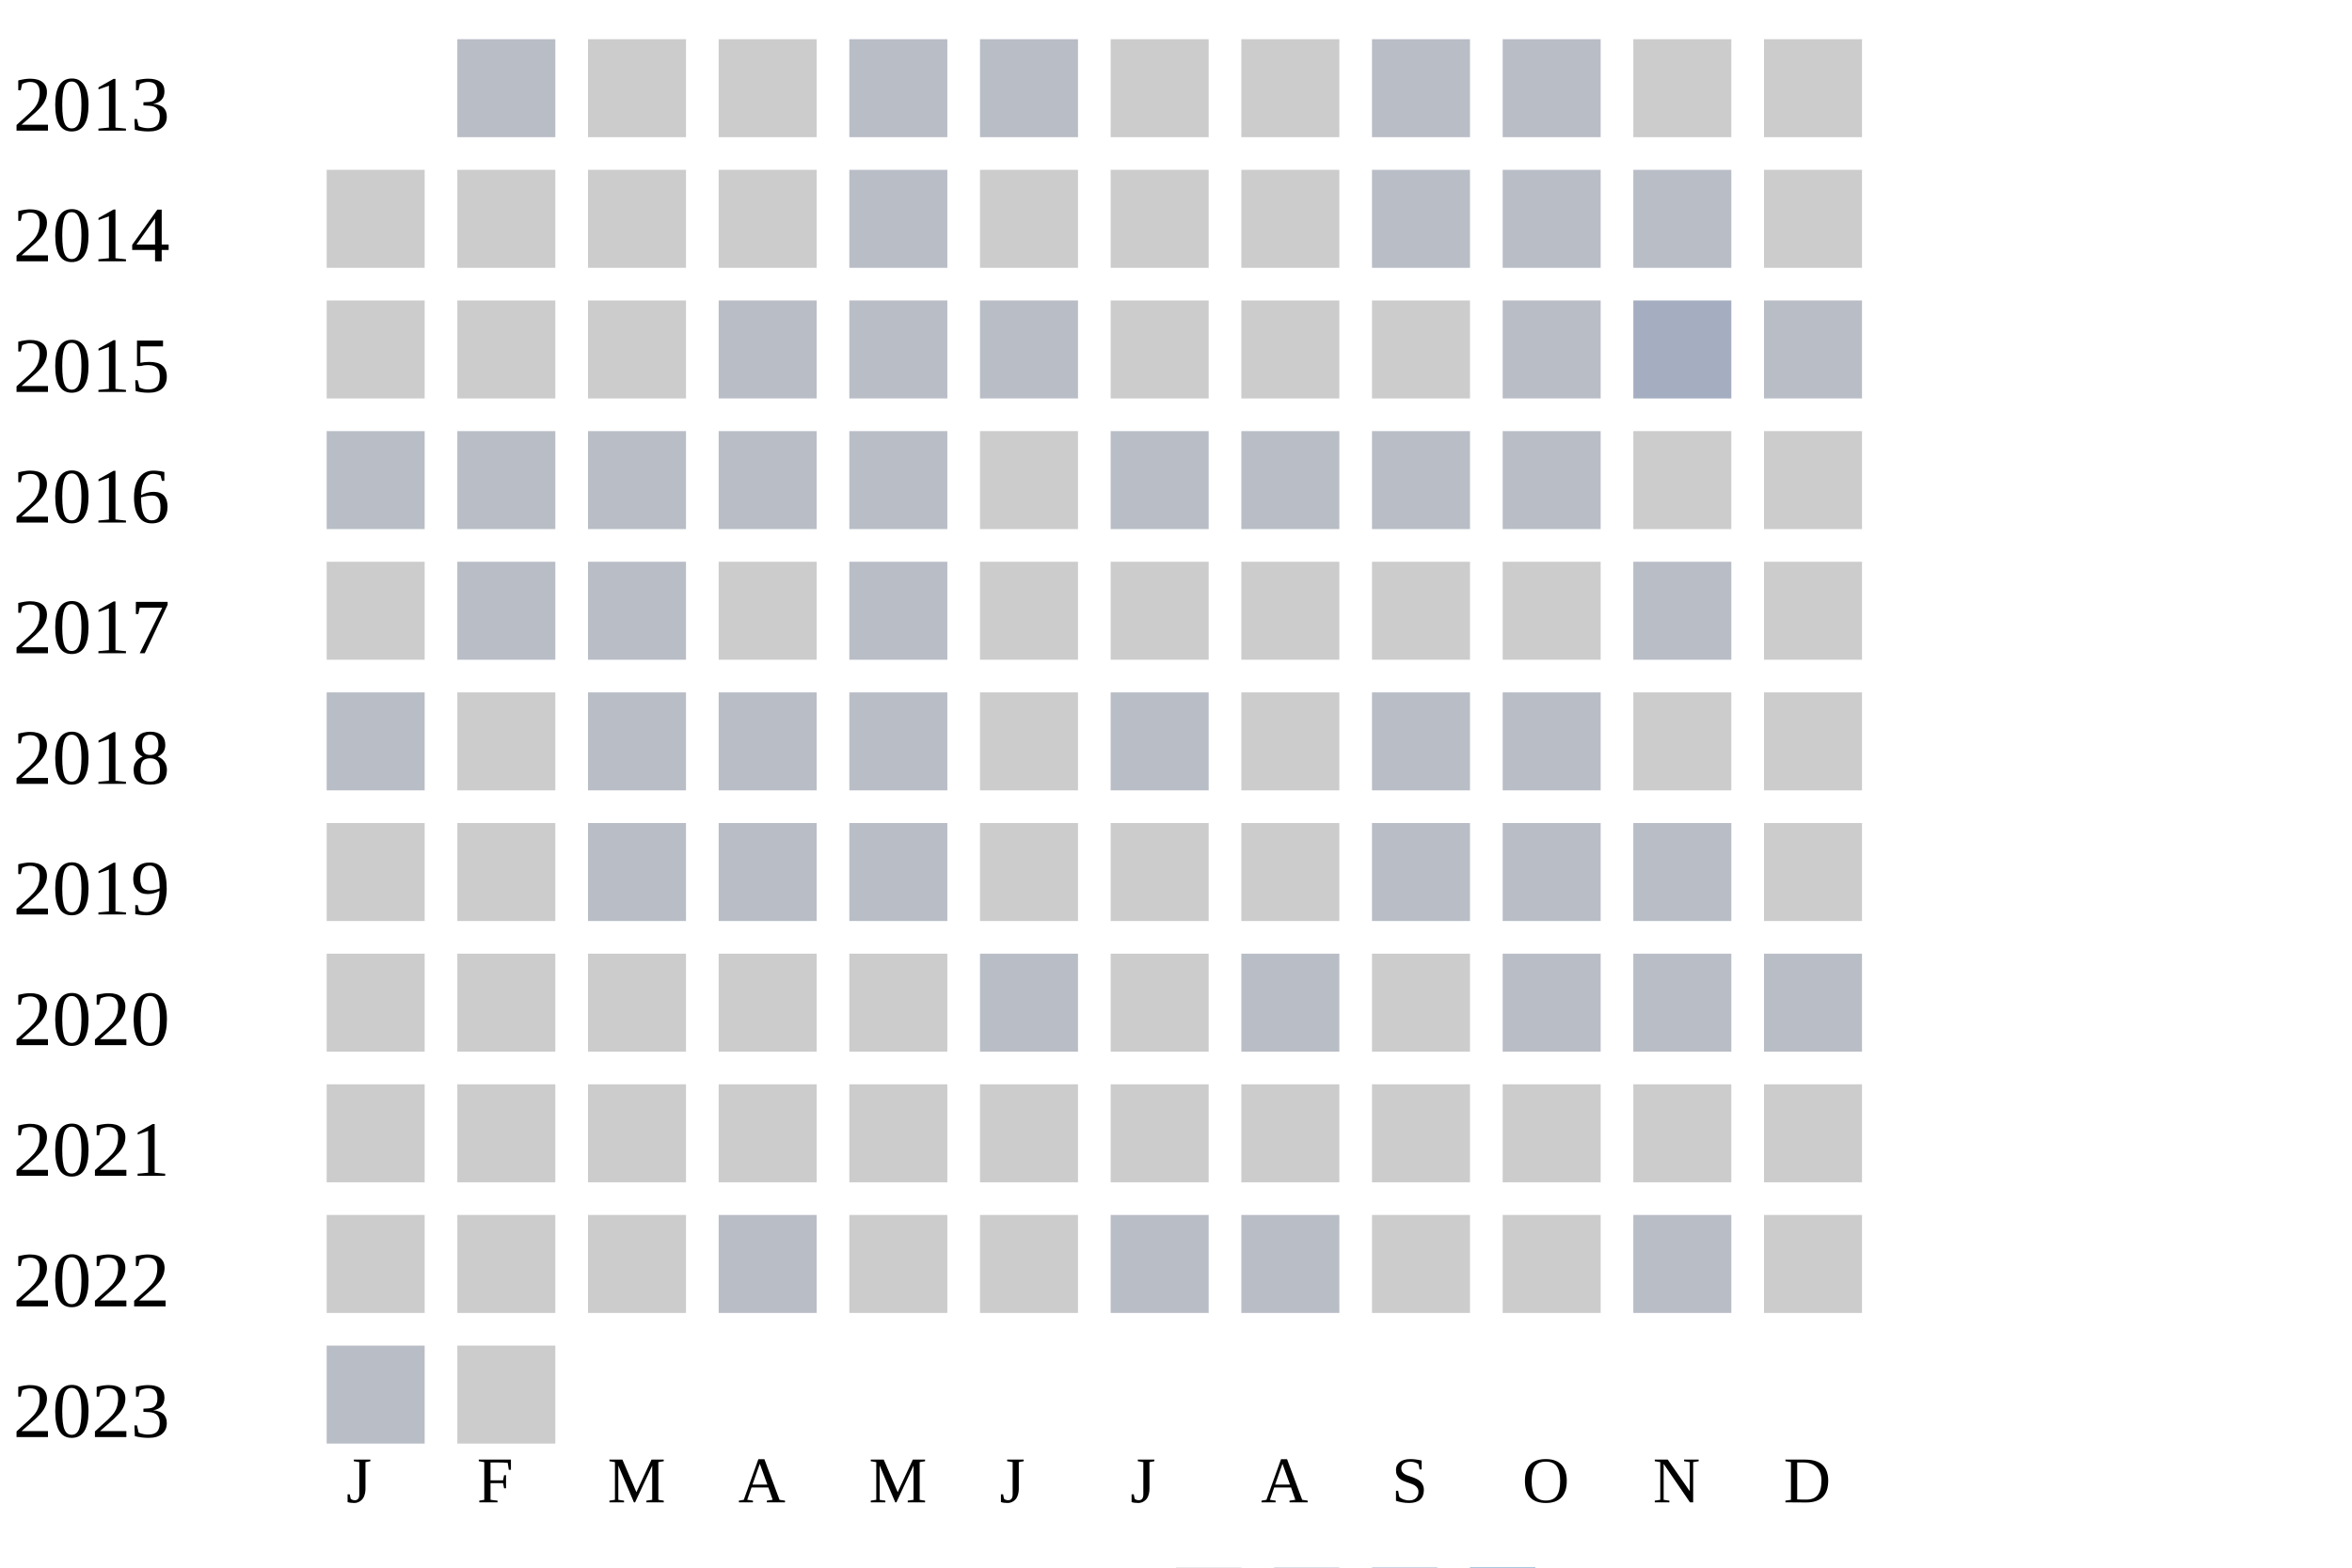
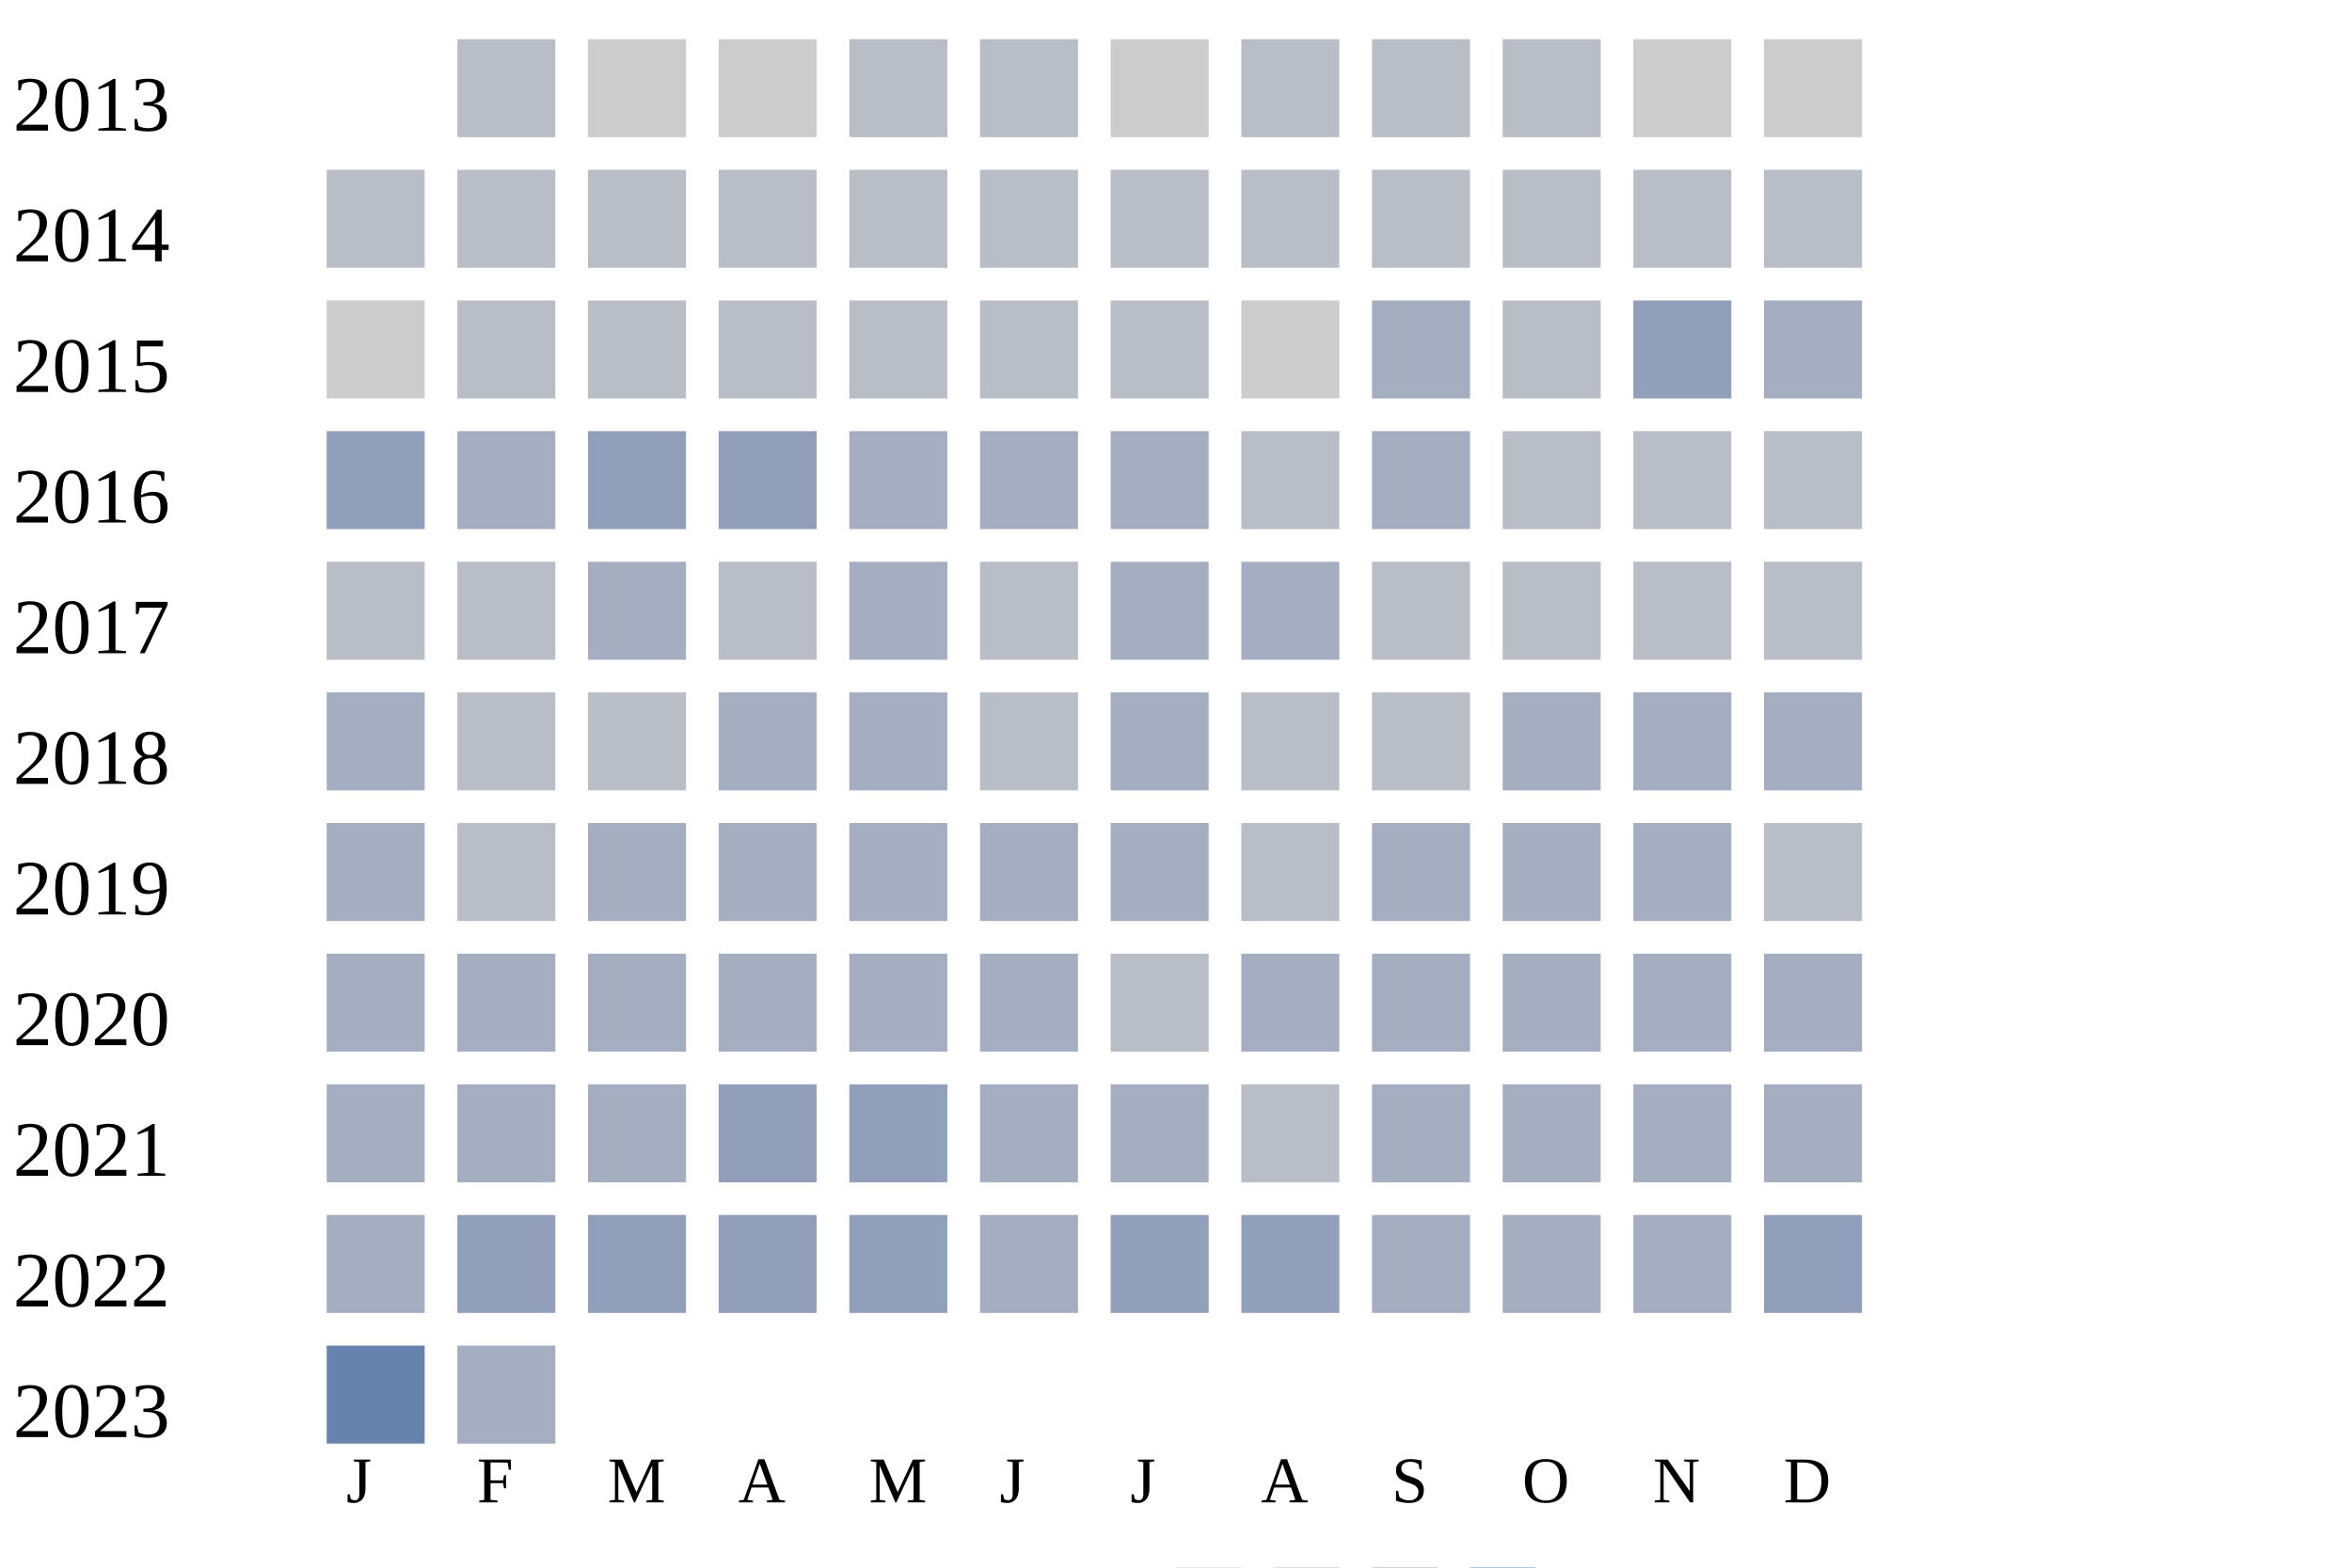
<svg xmlns="http://www.w3.org/2000/svg" width="360" height="240">
  <g transform="translate(0 0)">
    <text x="2" y="20">2013</text>
    <rect x="70" y="6" width="15" height="15" fill="#b9bdc6" />
    <rect x="90" y="6" width="15" height="15" fill="#cccccc" />
    <rect x="110" y="6" width="15" height="15" fill="#cccccc" />
    <rect x="130" y="6" width="15" height="15" fill="#b9bdc6" />
    <rect x="150" y="6" width="15" height="15" fill="#b9bdc6" />
    <rect x="170" y="6" width="15" height="15" fill="#cccccc" />
-     <rect x="190" y="6" width="15" height="15" fill="#cccccc" />
+     <rect x="190" y="6" width="15" height="15" fill="#b9bdc6" />
    <rect x="210" y="6" width="15" height="15" fill="#b9bdc6" />
    <rect x="230" y="6" width="15" height="15" fill="#b9bdc6" />
    <rect x="250" y="6" width="15" height="15" fill="#cccccc" />
    <rect x="270" y="6" width="15" height="15" fill="#cccccc" />
  </g>
  <g transform="translate(0 20)">
    <text x="2" y="20">2014</text>
-     <rect x="50" y="6" width="15" height="15" fill="#cccccc" />
-     <rect x="70" y="6" width="15" height="15" fill="#cccccc" />
-     <rect x="90" y="6" width="15" height="15" fill="#cccccc" />
-     <rect x="110" y="6" width="15" height="15" fill="#cccccc" />
-     <rect x="130" y="6" width="15" height="15" fill="#b9bdc6" />
-     <rect x="150" y="6" width="15" height="15" fill="#cccccc" />
-     <rect x="170" y="6" width="15" height="15" fill="#cccccc" />
-     <rect x="190" y="6" width="15" height="15" fill="#cccccc" />
-     <rect x="210" y="6" width="15" height="15" fill="#b9bdc6" />
-     <rect x="230" y="6" width="15" height="15" fill="#b9bdc6" />
-     <rect x="250" y="6" width="15" height="15" fill="#b9bdc6" />
-     <rect x="270" y="6" width="15" height="15" fill="#cccccc" />
-   </g>
-   <g transform="translate(0 40)">
-     <text x="2" y="20">2015</text>
-     <rect x="50" y="6" width="15" height="15" fill="#cccccc" />
-     <rect x="70" y="6" width="15" height="15" fill="#cccccc" />
-     <rect x="90" y="6" width="15" height="15" fill="#cccccc" />
-     <rect x="110" y="6" width="15" height="15" fill="#b9bdc6" />
-     <rect x="130" y="6" width="15" height="15" fill="#b9bdc6" />
-     <rect x="150" y="6" width="15" height="15" fill="#b9bdc6" />
-     <rect x="170" y="6" width="15" height="15" fill="#cccccc" />
-     <rect x="190" y="6" width="15" height="15" fill="#cccccc" />
-     <rect x="210" y="6" width="15" height="15" fill="#cccccc" />
-     <rect x="230" y="6" width="15" height="15" fill="#b9bdc6" />
-     <rect x="250" y="6" width="15" height="15" fill="#a5aec0" />
-     <rect x="270" y="6" width="15" height="15" fill="#b9bdc6" />
-   </g>
-   <g transform="translate(0 60)">
-     <text x="2" y="20">2016</text>
    <rect x="50" y="6" width="15" height="15" fill="#b9bdc6" />
    <rect x="70" y="6" width="15" height="15" fill="#b9bdc6" />
    <rect x="90" y="6" width="15" height="15" fill="#b9bdc6" />
    <rect x="110" y="6" width="15" height="15" fill="#b9bdc6" />
    <rect x="130" y="6" width="15" height="15" fill="#b9bdc6" />
-     <rect x="150" y="6" width="15" height="15" fill="#cccccc" />
+     <rect x="150" y="6" width="15" height="15" fill="#b9bdc6" />
    <rect x="170" y="6" width="15" height="15" fill="#b9bdc6" />
    <rect x="190" y="6" width="15" height="15" fill="#b9bdc6" />
    <rect x="210" y="6" width="15" height="15" fill="#b9bdc6" />
    <rect x="230" y="6" width="15" height="15" fill="#b9bdc6" />
-     <rect x="250" y="6" width="15" height="15" fill="#cccccc" />
-     <rect x="270" y="6" width="15" height="15" fill="#cccccc" />
+     <rect x="250" y="6" width="15" height="15" fill="#b9bdc6" />
+     <rect x="270" y="6" width="15" height="15" fill="#b9bdc6" />
  </g>
-   <g transform="translate(0 80)">
-     <text x="2" y="20">2017</text>
+   <g transform="translate(0 40)">
+     <text x="2" y="20">2015</text>
    <rect x="50" y="6" width="15" height="15" fill="#cccccc" />
    <rect x="70" y="6" width="15" height="15" fill="#b9bdc6" />
    <rect x="90" y="6" width="15" height="15" fill="#b9bdc6" />
-     <rect x="110" y="6" width="15" height="15" fill="#cccccc" />
-     <rect x="130" y="6" width="15" height="15" fill="#b9bdc6" />
-     <rect x="150" y="6" width="15" height="15" fill="#cccccc" />
-     <rect x="170" y="6" width="15" height="15" fill="#cccccc" />
-     <rect x="190" y="6" width="15" height="15" fill="#cccccc" />
-     <rect x="210" y="6" width="15" height="15" fill="#cccccc" />
-     <rect x="230" y="6" width="15" height="15" fill="#cccccc" />
-     <rect x="250" y="6" width="15" height="15" fill="#b9bdc6" />
-     <rect x="270" y="6" width="15" height="15" fill="#cccccc" />
-   </g>
-   <g transform="translate(0 100)">
-     <text x="2" y="20">2018</text>
-     <rect x="50" y="6" width="15" height="15" fill="#b9bdc6" />
-     <rect x="70" y="6" width="15" height="15" fill="#cccccc" />
-     <rect x="90" y="6" width="15" height="15" fill="#b9bdc6" />
    <rect x="110" y="6" width="15" height="15" fill="#b9bdc6" />
    <rect x="130" y="6" width="15" height="15" fill="#b9bdc6" />
-     <rect x="150" y="6" width="15" height="15" fill="#cccccc" />
+     <rect x="150" y="6" width="15" height="15" fill="#b9bdc6" />
    <rect x="170" y="6" width="15" height="15" fill="#b9bdc6" />
    <rect x="190" y="6" width="15" height="15" fill="#cccccc" />
-     <rect x="210" y="6" width="15" height="15" fill="#b9bdc6" />
+     <rect x="210" y="6" width="15" height="15" fill="#a5aec0" />
    <rect x="230" y="6" width="15" height="15" fill="#b9bdc6" />
-     <rect x="250" y="6" width="15" height="15" fill="#cccccc" />
-     <rect x="270" y="6" width="15" height="15" fill="#cccccc" />
+     <rect x="250" y="6" width="15" height="15" fill="#919fba" />
+     <rect x="270" y="6" width="15" height="15" fill="#a5aec0" />
  </g>
-   <g transform="translate(0 120)">
-     <text x="2" y="20">2019</text>
-     <rect x="50" y="6" width="15" height="15" fill="#cccccc" />
-     <rect x="70" y="6" width="15" height="15" fill="#cccccc" />
-     <rect x="90" y="6" width="15" height="15" fill="#b9bdc6" />
-     <rect x="110" y="6" width="15" height="15" fill="#b9bdc6" />
-     <rect x="130" y="6" width="15" height="15" fill="#b9bdc6" />
-     <rect x="150" y="6" width="15" height="15" fill="#cccccc" />
-     <rect x="170" y="6" width="15" height="15" fill="#cccccc" />
-     <rect x="190" y="6" width="15" height="15" fill="#cccccc" />
-     <rect x="210" y="6" width="15" height="15" fill="#b9bdc6" />
-     <rect x="230" y="6" width="15" height="15" fill="#b9bdc6" />
-     <rect x="250" y="6" width="15" height="15" fill="#b9bdc6" />
-     <rect x="270" y="6" width="15" height="15" fill="#cccccc" />
-   </g>
-   <g transform="translate(0 140)">
-     <text x="2" y="20">2020</text>
-     <rect x="50" y="6" width="15" height="15" fill="#cccccc" />
-     <rect x="70" y="6" width="15" height="15" fill="#cccccc" />
-     <rect x="90" y="6" width="15" height="15" fill="#cccccc" />
-     <rect x="110" y="6" width="15" height="15" fill="#cccccc" />
-     <rect x="130" y="6" width="15" height="15" fill="#cccccc" />
-     <rect x="150" y="6" width="15" height="15" fill="#b9bdc6" />
-     <rect x="170" y="6" width="15" height="15" fill="#cccccc" />
+   <g transform="translate(0 60)">
+     <text x="2" y="20">2016</text>
+     <rect x="50" y="6" width="15" height="15" fill="#919fba" />
+     <rect x="70" y="6" width="15" height="15" fill="#a5aec0" />
+     <rect x="90" y="6" width="15" height="15" fill="#919fba" />
+     <rect x="110" y="6" width="15" height="15" fill="#919fba" />
+     <rect x="130" y="6" width="15" height="15" fill="#a5aec0" />
+     <rect x="150" y="6" width="15" height="15" fill="#a5aec0" />
+     <rect x="170" y="6" width="15" height="15" fill="#a5aec0" />
    <rect x="190" y="6" width="15" height="15" fill="#b9bdc6" />
-     <rect x="210" y="6" width="15" height="15" fill="#cccccc" />
+     <rect x="210" y="6" width="15" height="15" fill="#a5aec0" />
    <rect x="230" y="6" width="15" height="15" fill="#b9bdc6" />
    <rect x="250" y="6" width="15" height="15" fill="#b9bdc6" />
    <rect x="270" y="6" width="15" height="15" fill="#b9bdc6" />
  </g>
+   <g transform="translate(0 80)">
+     <text x="2" y="20">2017</text>
+     <rect x="50" y="6" width="15" height="15" fill="#b9bdc6" />
+     <rect x="70" y="6" width="15" height="15" fill="#b9bdc6" />
+     <rect x="90" y="6" width="15" height="15" fill="#a5aec0" />
+     <rect x="110" y="6" width="15" height="15" fill="#b9bdc6" />
+     <rect x="130" y="6" width="15" height="15" fill="#a5aec0" />
+     <rect x="150" y="6" width="15" height="15" fill="#b9bdc6" />
+     <rect x="170" y="6" width="15" height="15" fill="#a5aec0" />
+     <rect x="190" y="6" width="15" height="15" fill="#a5aec0" />
+     <rect x="210" y="6" width="15" height="15" fill="#b9bdc6" />
+     <rect x="230" y="6" width="15" height="15" fill="#b9bdc6" />
+     <rect x="250" y="6" width="15" height="15" fill="#b9bdc6" />
+     <rect x="270" y="6" width="15" height="15" fill="#b9bdc6" />
+   </g>
+   <g transform="translate(0 100)">
+     <text x="2" y="20">2018</text>
+     <rect x="50" y="6" width="15" height="15" fill="#a5aec0" />
+     <rect x="70" y="6" width="15" height="15" fill="#b9bdc6" />
+     <rect x="90" y="6" width="15" height="15" fill="#b9bdc6" />
+     <rect x="110" y="6" width="15" height="15" fill="#a5aec0" />
+     <rect x="130" y="6" width="15" height="15" fill="#a5aec0" />
+     <rect x="150" y="6" width="15" height="15" fill="#b9bdc6" />
+     <rect x="170" y="6" width="15" height="15" fill="#a5aec0" />
+     <rect x="190" y="6" width="15" height="15" fill="#b9bdc6" />
+     <rect x="210" y="6" width="15" height="15" fill="#b9bdc6" />
+     <rect x="230" y="6" width="15" height="15" fill="#a5aec0" />
+     <rect x="250" y="6" width="15" height="15" fill="#a5aec0" />
+     <rect x="270" y="6" width="15" height="15" fill="#a5aec0" />
+   </g>
+   <g transform="translate(0 120)">
+     <text x="2" y="20">2019</text>
+     <rect x="50" y="6" width="15" height="15" fill="#a5aec0" />
+     <rect x="70" y="6" width="15" height="15" fill="#b9bdc6" />
+     <rect x="90" y="6" width="15" height="15" fill="#a5aec0" />
+     <rect x="110" y="6" width="15" height="15" fill="#a5aec0" />
+     <rect x="130" y="6" width="15" height="15" fill="#a5aec0" />
+     <rect x="150" y="6" width="15" height="15" fill="#a5aec0" />
+     <rect x="170" y="6" width="15" height="15" fill="#a5aec0" />
+     <rect x="190" y="6" width="15" height="15" fill="#b9bdc6" />
+     <rect x="210" y="6" width="15" height="15" fill="#a5aec0" />
+     <rect x="230" y="6" width="15" height="15" fill="#a5aec0" />
+     <rect x="250" y="6" width="15" height="15" fill="#a5aec0" />
+     <rect x="270" y="6" width="15" height="15" fill="#b9bdc6" />
+   </g>
+   <g transform="translate(0 140)">
+     <text x="2" y="20">2020</text>
+     <rect x="50" y="6" width="15" height="15" fill="#a5aec0" />
+     <rect x="70" y="6" width="15" height="15" fill="#a5aec0" />
+     <rect x="90" y="6" width="15" height="15" fill="#a5aec0" />
+     <rect x="110" y="6" width="15" height="15" fill="#a5aec0" />
+     <rect x="130" y="6" width="15" height="15" fill="#a5aec0" />
+     <rect x="150" y="6" width="15" height="15" fill="#a5aec0" />
+     <rect x="170" y="6" width="15" height="15" fill="#b9bdc6" />
+     <rect x="190" y="6" width="15" height="15" fill="#a5aec0" />
+     <rect x="210" y="6" width="15" height="15" fill="#a5aec0" />
+     <rect x="230" y="6" width="15" height="15" fill="#a5aec0" />
+     <rect x="250" y="6" width="15" height="15" fill="#a5aec0" />
+     <rect x="270" y="6" width="15" height="15" fill="#a5aec0" />
+   </g>
  <g transform="translate(0 160)">
    <text x="2" y="20">2021</text>
-     <rect x="50" y="6" width="15" height="15" fill="#cccccc" />
-     <rect x="70" y="6" width="15" height="15" fill="#cccccc" />
-     <rect x="90" y="6" width="15" height="15" fill="#cccccc" />
-     <rect x="110" y="6" width="15" height="15" fill="#cccccc" />
-     <rect x="130" y="6" width="15" height="15" fill="#cccccc" />
-     <rect x="150" y="6" width="15" height="15" fill="#cccccc" />
-     <rect x="170" y="6" width="15" height="15" fill="#cccccc" />
-     <rect x="190" y="6" width="15" height="15" fill="#cccccc" />
-     <rect x="210" y="6" width="15" height="15" fill="#cccccc" />
-     <rect x="230" y="6" width="15" height="15" fill="#cccccc" />
-     <rect x="250" y="6" width="15" height="15" fill="#cccccc" />
-     <rect x="270" y="6" width="15" height="15" fill="#cccccc" />
+     <rect x="50" y="6" width="15" height="15" fill="#a5aec0" />
+     <rect x="70" y="6" width="15" height="15" fill="#a5aec0" />
+     <rect x="90" y="6" width="15" height="15" fill="#a5aec0" />
+     <rect x="110" y="6" width="15" height="15" fill="#919fba" />
+     <rect x="130" y="6" width="15" height="15" fill="#919fba" />
+     <rect x="150" y="6" width="15" height="15" fill="#a5aec0" />
+     <rect x="170" y="6" width="15" height="15" fill="#a5aec0" />
+     <rect x="190" y="6" width="15" height="15" fill="#b9bdc6" />
+     <rect x="210" y="6" width="15" height="15" fill="#a5aec0" />
+     <rect x="230" y="6" width="15" height="15" fill="#a5aec0" />
+     <rect x="250" y="6" width="15" height="15" fill="#a5aec0" />
+     <rect x="270" y="6" width="15" height="15" fill="#a5aec0" />
  </g>
  <g transform="translate(0 180)">
    <text x="2" y="20">2022</text>
-     <rect x="50" y="6" width="15" height="15" fill="#cccccc" />
-     <rect x="70" y="6" width="15" height="15" fill="#cccccc" />
-     <rect x="90" y="6" width="15" height="15" fill="#cccccc" />
-     <rect x="110" y="6" width="15" height="15" fill="#b9bdc6" />
-     <rect x="130" y="6" width="15" height="15" fill="#cccccc" />
-     <rect x="150" y="6" width="15" height="15" fill="#cccccc" />
-     <rect x="170" y="6" width="15" height="15" fill="#b9bdc6" />
-     <rect x="190" y="6" width="15" height="15" fill="#b9bdc6" />
-     <rect x="210" y="6" width="15" height="15" fill="#cccccc" />
-     <rect x="230" y="6" width="15" height="15" fill="#cccccc" />
-     <rect x="250" y="6" width="15" height="15" fill="#b9bdc6" />
-     <rect x="270" y="6" width="15" height="15" fill="#cccccc" />
+     <rect x="50" y="6" width="15" height="15" fill="#a5aec0" />
+     <rect x="70" y="6" width="15" height="15" fill="#919fba" />
+     <rect x="90" y="6" width="15" height="15" fill="#919fba" />
+     <rect x="110" y="6" width="15" height="15" fill="#919fba" />
+     <rect x="130" y="6" width="15" height="15" fill="#919fba" />
+     <rect x="150" y="6" width="15" height="15" fill="#a5aec0" />
+     <rect x="170" y="6" width="15" height="15" fill="#919fba" />
+     <rect x="190" y="6" width="15" height="15" fill="#919fba" />
+     <rect x="210" y="6" width="15" height="15" fill="#a5aec0" />
+     <rect x="230" y="6" width="15" height="15" fill="#a5aec0" />
+     <rect x="250" y="6" width="15" height="15" fill="#a5aec0" />
+     <rect x="270" y="6" width="15" height="15" fill="#919fba" />
  </g>
  <g transform="translate(0 200)">
    <text x="2" y="20">2023</text>
-     <rect x="50" y="6" width="15" height="15" fill="#b9bdc6" />
-     <rect x="70" y="6" width="15" height="15" fill="#cccccc" />
+     <rect x="50" y="6" width="15" height="15" fill="#6882ae" />
+     <rect x="70" y="6" width="15" height="15" fill="#a5aec0" />
  </g>
  <text style="font-size: 10px; text-align: center" x="53" y="230">J</text>
  <text style="font-size: 10px; text-align: center" x="73" y="230">F</text>
  <text style="font-size: 10px; text-align: center" x="93" y="230">M</text>
  <text style="font-size: 10px; text-align: center" x="113" y="230">A</text>
  <text style="font-size: 10px; text-align: center" x="133" y="230">M</text>
  <text style="font-size: 10px; text-align: center" x="153" y="230">J</text>
  <text style="font-size: 10px; text-align: center" x="173" y="230">J</text>
  <text style="font-size: 10px; text-align: center" x="193" y="230">A</text>
  <text style="font-size: 10px; text-align: center" x="213" y="230">S</text>
  <text style="font-size: 10px; text-align: center" x="233" y="230">O</text>
  <text style="font-size: 10px; text-align: center" x="253" y="230">N</text>
  <text style="font-size: 10px; text-align: center" x="273" y="230">D</text>
  <text style="font-size: 10px;" x="155" y="249">Less</text>
  <rect fill="#b9bdc6" width="10" height="10" x="180" y="240" />
  <rect fill="#919fba" width="10" height="10" x="195" y="240" />
  <rect fill="#6882ae" width="10" height="10" x="210" y="240" />
  <rect fill="#005a9c" width="10" height="10" x="225" y="240" />
  <text x="240" y="249" style="font-size: 10px;">More</text>
</svg>
